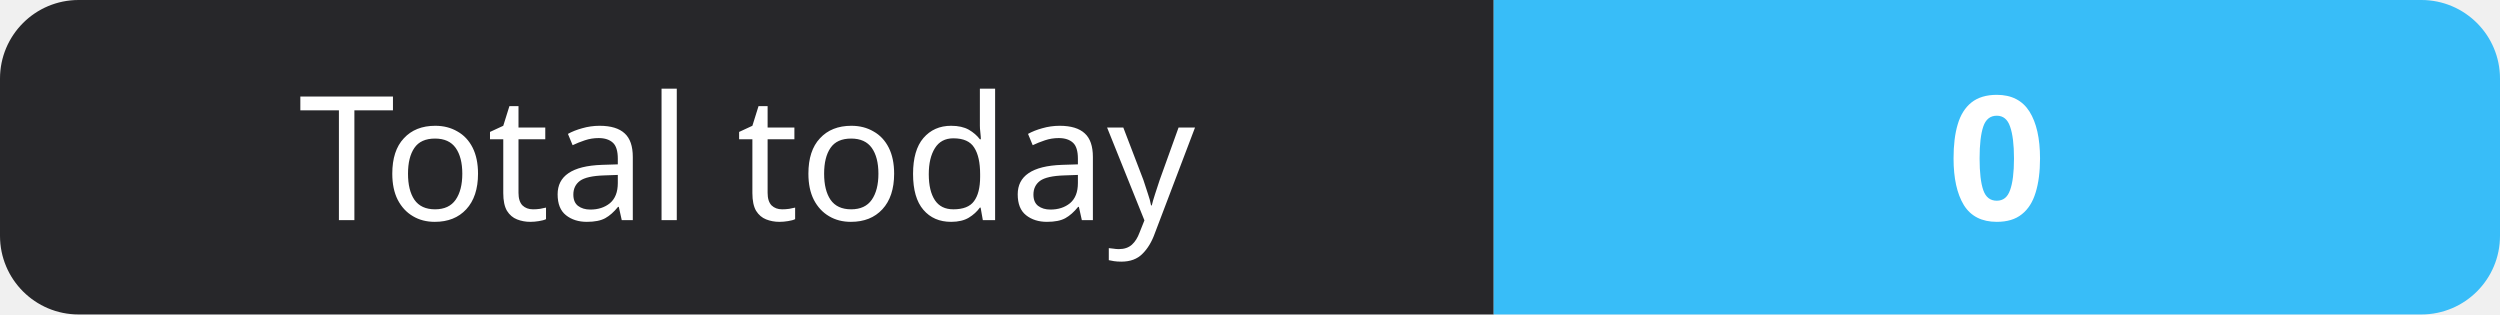
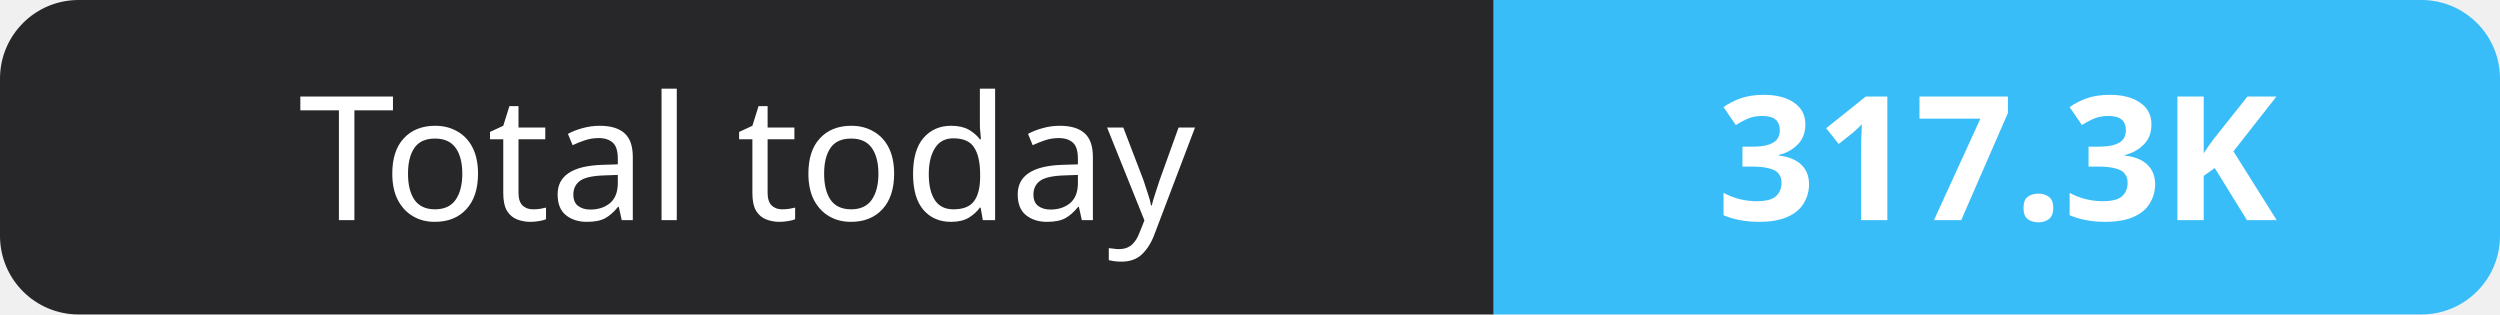
- <svg xmlns="http://www.w3.org/2000/svg" width="159" height="20" role="img" aria-label="Total today: 0">
+ <svg xmlns="http://www.w3.org/2000/svg" width="159" height="20" role="img" aria-label="Total today: 317.3K">
  <clipPath id="r">
    <rect width="159" height="20" rx="5" fill="#fff" />
  </clipPath>
  <g clip-path="url(#r)">
    <rect width="95" height="20" fill="#27272a" />
    <rect x="95" width="64" height="20" fill="#38bdf8" />
  </g>
  <g fill="#fff" text-anchor="middle" font-family="Verdana,Geneva,sans-serif" font-size="11">
    <text x="47.5" y="14">Total today</text>
-     <text x="127.0" y="14" font-weight="700">0</text>
+     <text x="127.0" y="14" font-weight="700">317.3K</text>
  </g>
</svg>
